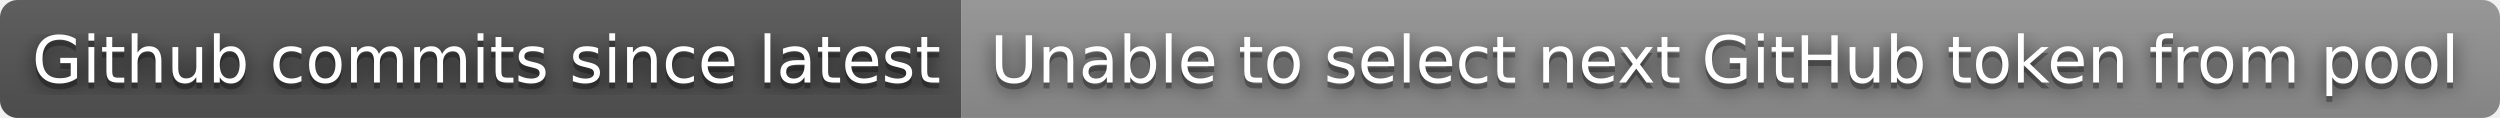
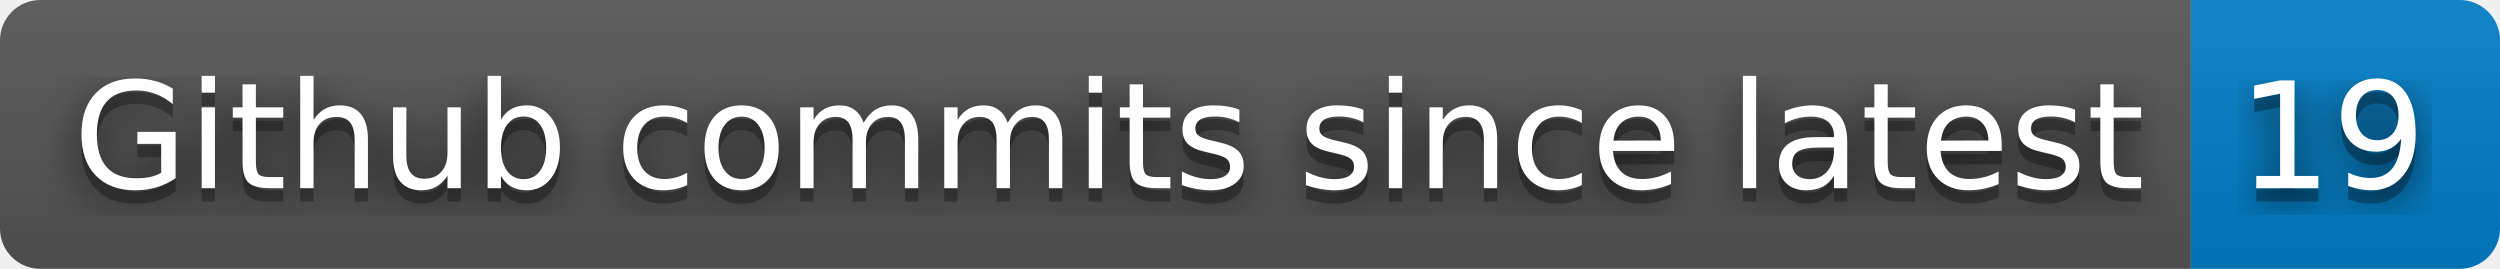
- <svg xmlns="http://www.w3.org/2000/svg" width="424" height="20" role="img" aria-label="Github commits since latest: Unable to select next GitHub token from pool">
+ <svg xmlns="http://www.w3.org/2000/svg" width="186" height="20" role="img" aria-label="Github commits since latest: 19">
  <filter id="blur">
    <feGaussianBlur stdDeviation="16" />
  </filter>
  <linearGradient id="s" x2="0" y2="100%">
    <stop offset="0" stop-color="#bbb" stop-opacity=".1" />
    <stop offset="1" stop-opacity=".1" />
  </linearGradient>
  <clipPath id="r">
-     <rect width="424" height="20" rx="3" />
+     <rect width="186" height="20" rx="3" />
  </clipPath>
  <g clip-path="url(#r)">
    <rect width="163" height="20" fill="#555" />
-     <rect x="163" width="261" height="20" fill="#939393" />
-     <rect width="424" height="20" fill="url(#s)" />
+     <rect x="163" width="23" height="20" fill="#007ec6" />
+     <rect width="186" height="20" fill="url(#s)" />
  </g>
  <g fill="#fff" text-anchor="middle" font-family="Verdana,Geneva,DejaVu Sans,sans-serif" text-rendering="geometricPrecision" font-size="110">
    <g transform="scale(.1)">
      <g aria-hidden="true" fill="#010101">
        <text x="825" y="150" fill-opacity=".8" filter="url(#blur)" textLength="1530">Github commits since latest</text>
        <text x="825" y="150" fill-opacity=".3" textLength="1530">Github commits since latest</text>
      </g>
      <text x="825" y="140" textLength="1530">Github commits since latest</text>
    </g>
    <g transform="scale(.1)">
      <g aria-hidden="true" fill="#010101">
-         <text x="2925" y="150" fill-opacity=".8" filter="url(#blur)" textLength="2510">Unable to select next GitHub token from pool</text>
-         <text x="2925" y="150" fill-opacity=".3" textLength="2510">Unable to select next GitHub token from pool</text>
+         <text x="1735" y="150" fill-opacity=".8" filter="url(#blur)" textLength="130">19</text>
+         <text x="1735" y="150" fill-opacity=".3" textLength="130">19</text>
      </g>
-       <text x="2925" y="140" textLength="2510">Unable to select next GitHub token from pool</text>
+       <text x="1735" y="140" textLength="130">19</text>
    </g>
  </g>
</svg>
